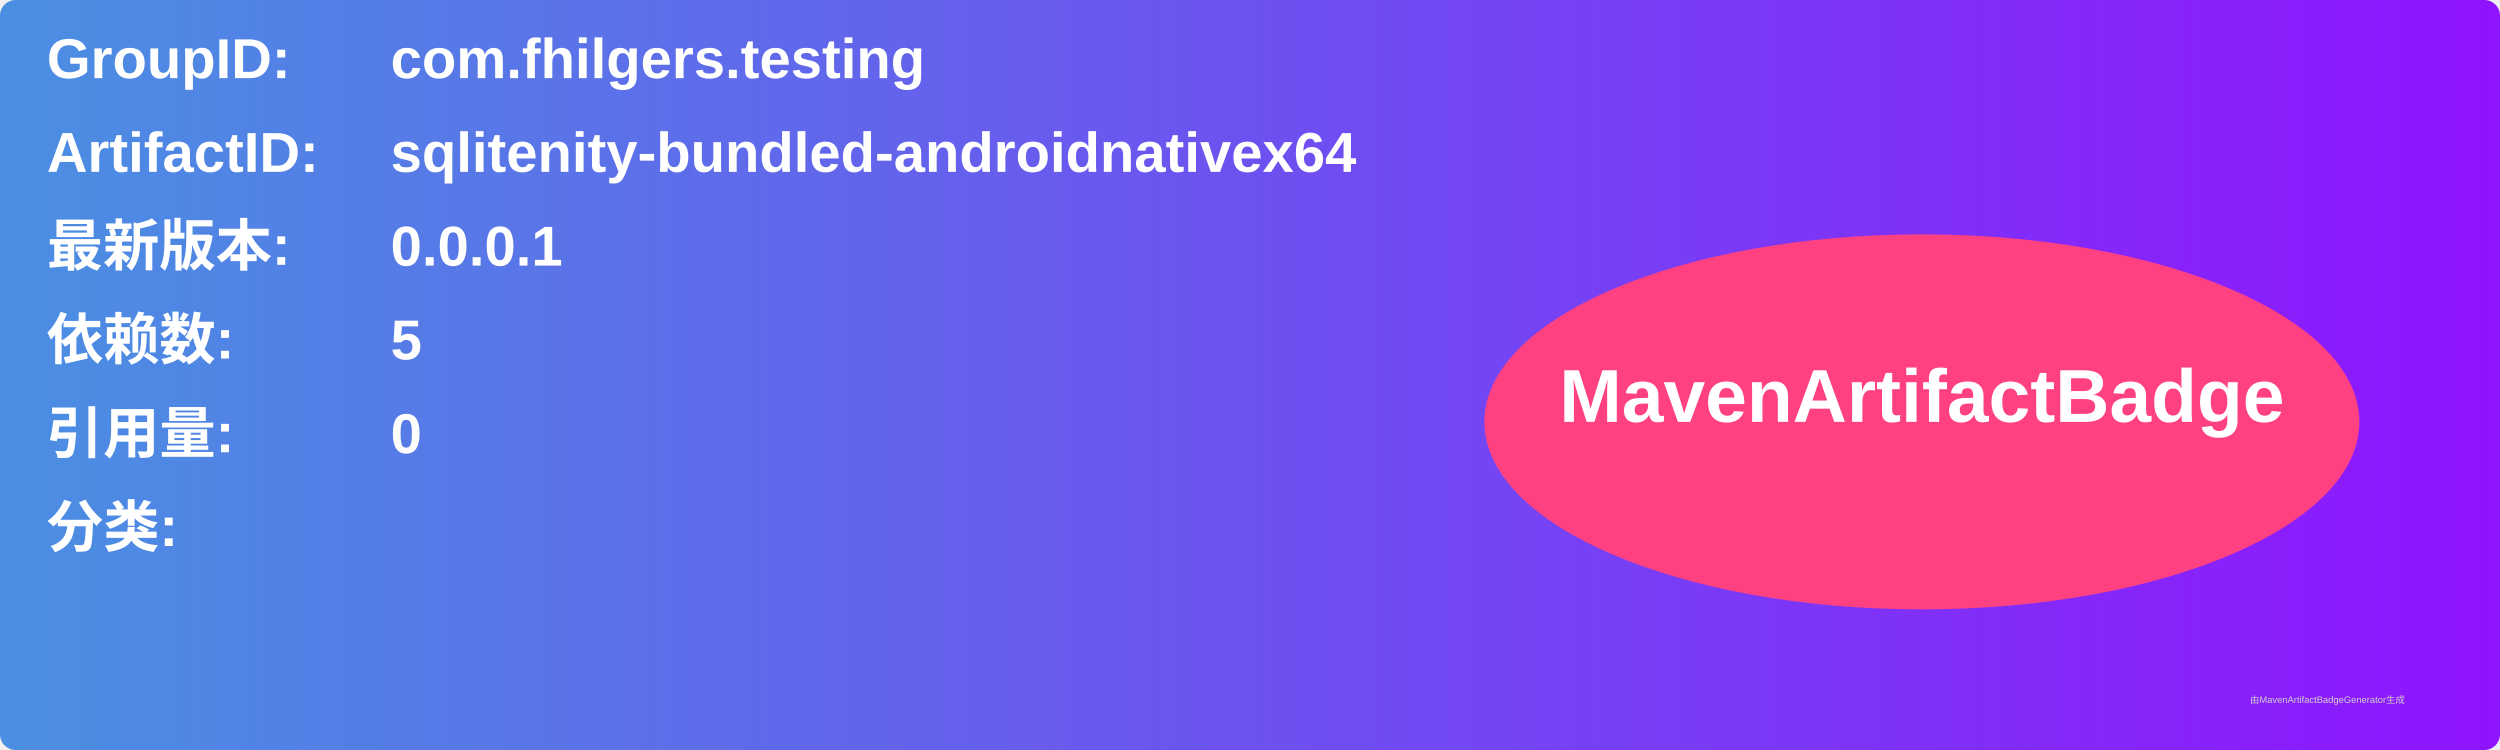
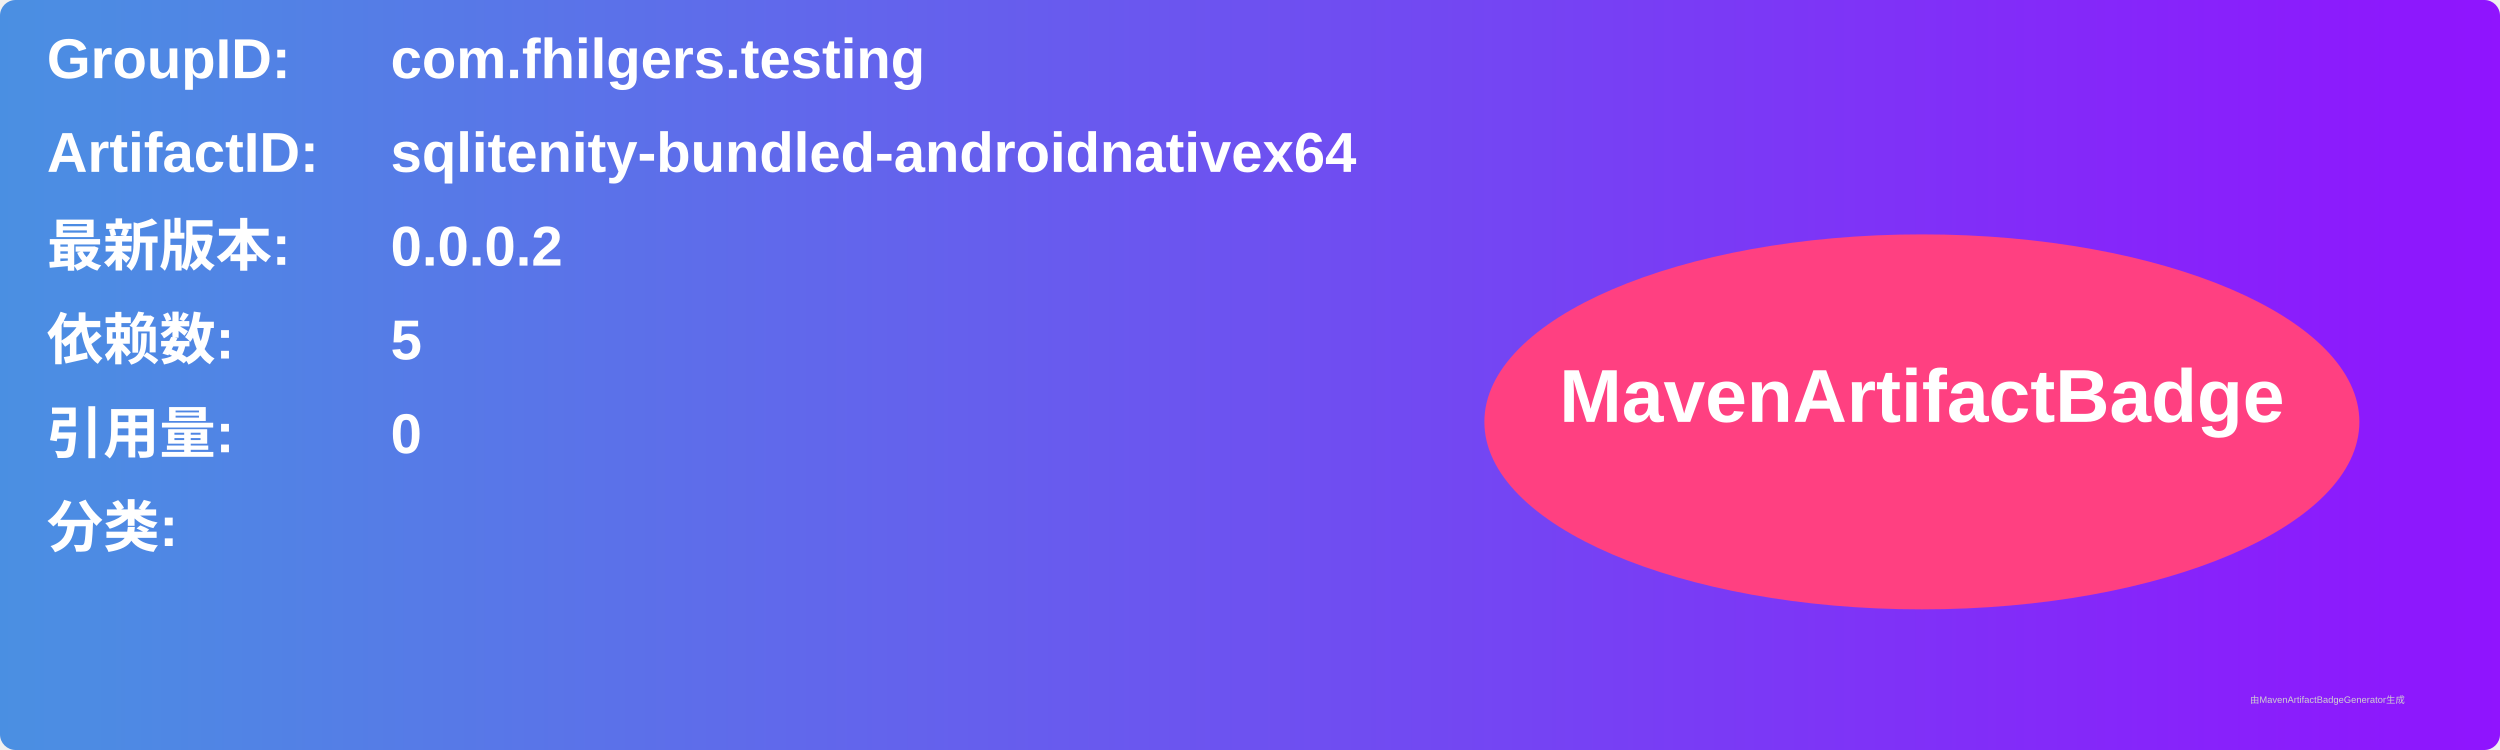
<svg xmlns="http://www.w3.org/2000/svg" width="800" height="240" viewBox="0 0 800 240">
  <linearGradient id="grad" x1="0%" y1="0%" x2="100%" y2="0%">
    <stop offset="0%" stop-color="#4a90e2" />
    <stop offset="100%" stop-color="#9013fe" />
  </linearGradient>
  <rect width="100%" height="100%" rx="5" ry="5" fill="url(#grad)" />
  <g transform="translate(15, 15)">
    <text x="0" y="10" font-family="Arial" font-size="18" fill="white" font-weight="bold" width="260">GroupID:</text>
    <text x="110" y="10" font-family="Arial" font-size="18" fill="white" font-weight="bold" width="460">com.fhilgers.testing</text>
    <text x="0" y="40" font-family="Arial" font-size="18" fill="white" font-weight="bold" width="260">ArtifactID:</text>
    <text x="110" y="40" font-family="Arial" font-size="18" fill="white" font-weight="bold" width="460">sqlitenity-bundled-androidnativex64</text>
    <text x="0" y="70" font-family="Arial" font-size="18" fill="white" font-weight="bold">最新版本:</text>
    <text x="110" y="70" font-family="Arial" font-size="18" fill="white" font-weight="bold">
-       <tspan font-weight="bold">0.0.0.1</tspan>
+       <tspan font-weight="bold">0.0.0.2</tspan>
    </text>
    <text x="0" y="100" font-family="Arial" font-size="18" fill="white" font-weight="bold">依赖数: </text>
    <text x="110" y="100" font-family="Arial" font-size="18" fill="white">
      <tspan font-weight="bold">5</tspan>
    </text>
    <text x="0" y="130" font-family="Arial" font-size="18" fill="white" font-weight="bold">引用量: </text>
    <text x="110" y="130" font-family="Arial" font-size="18" fill="white">
      <tspan font-weight="bold">0</tspan>
    </text>
    <text x="0" y="160" font-family="Arial" font-size="18" fill="white" font-weight="bold">分类:</text>
    <text x="10" y="190" font-family="Arial" font-size="10" fill="white">
      <tspan font-weight="bold" />
    </text>
    <ellipse cx="600" cy="120" rx="140" ry="60" fill="#ff4081" />
    <text x="600" y="120" text-anchor="middle" font-family="Arial" font-size="24" fill="white" font-weight="bold">MavenArtifactBadge</text>
  </g>
  <text x="720" y="225" font-family="Arial" font-size="3" fill="#d0d0d0">由MavenArtifactBadgeGenerator生成</text>
</svg>
